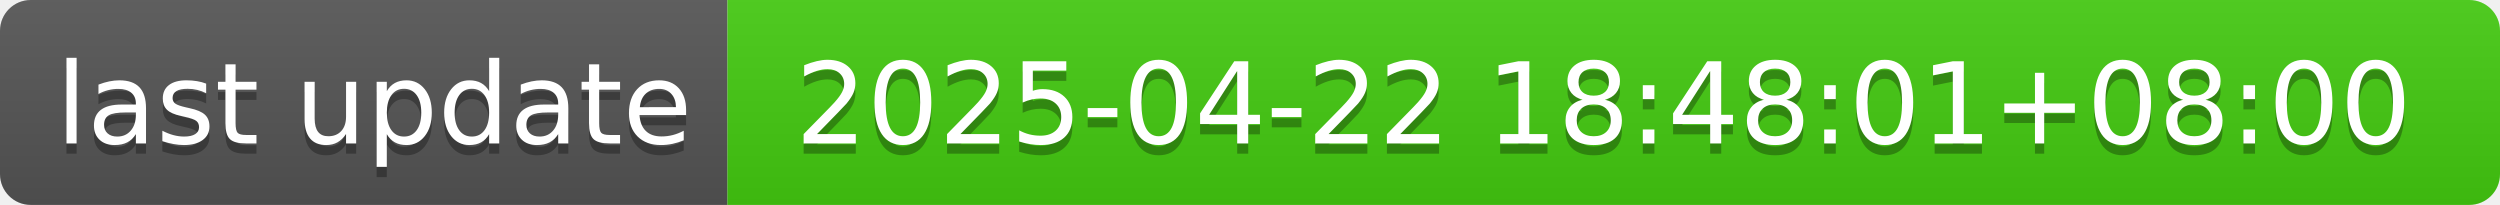
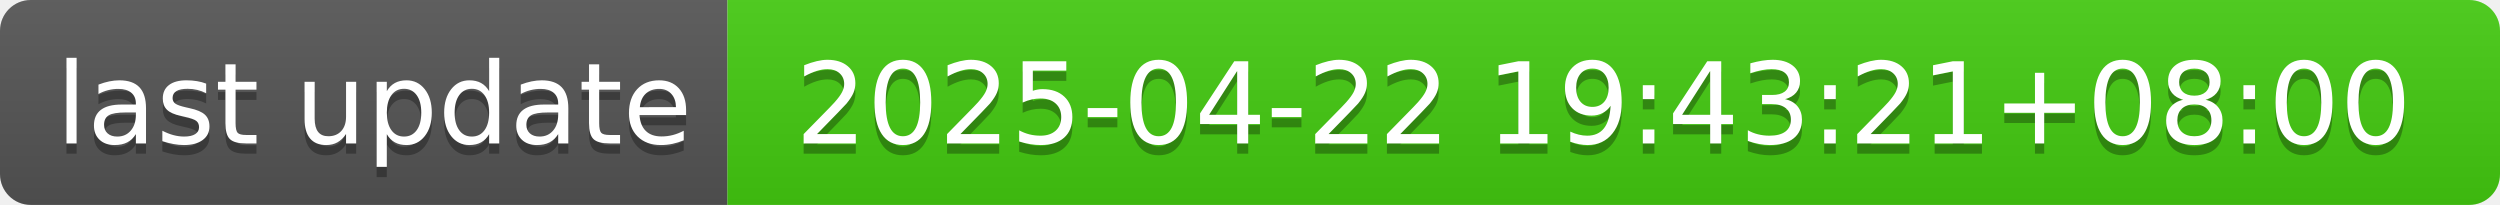
- <svg xmlns="http://www.w3.org/2000/svg" width="244" height="20" role="img" aria-label="last update: 2025-04-22 18:48:01+08:00">
+ <svg xmlns="http://www.w3.org/2000/svg" width="244" height="20" role="img" aria-label="last update: 2025-04-22 19:43:21+08:00">
  <linearGradient id="s" x2="0" y2="100%">
    <stop offset="0" stop-color="#bbb" stop-opacity=".1" />
    <stop offset="1" stop-opacity=".1" />
  </linearGradient>
  <clipPath id="r">
    <rect width="244" height="20" rx="3" fill="#fff" />
  </clipPath>
  <g clip-path="url(#r)">
    <rect width="71" height="20" fill="#555" />
    <rect x="71" width="173" height="20" fill="#4c1" />
    <rect width="244" height="20" fill="url(#s)" />
  </g>
  <g fill="#fff" text-anchor="middle" font-family="Verdana,Geneva,DejaVu Sans,sans-serif" text-rendering="geometricPrecision" font-size="110">
    <text aria-hidden="true" x="365" y="150" fill="#010101" fill-opacity=".3" transform="scale(.1)" textLength="610">last update</text>
    <text x="365" y="140" transform="scale(.1)" fill="#fff" textLength="610">last update</text>
-     <text aria-hidden="true" x="1565" y="150" fill="#010101" fill-opacity=".3" transform="scale(.1)" textLength="1630">2025-04-22 18:48:01+08:00</text>
-     <text x="1565" y="140" transform="scale(.1)" fill="#fff" textLength="1630">2025-04-22 18:48:01+08:00</text>
+     <text aria-hidden="true" x="1565" y="150" fill="#010101" fill-opacity=".3" transform="scale(.1)" textLength="1630">2025-04-22 19:43:21+08:00</text>
+     <text x="1565" y="140" transform="scale(.1)" fill="#fff" textLength="1630">2025-04-22 19:43:21+08:00</text>
  </g>
</svg>
